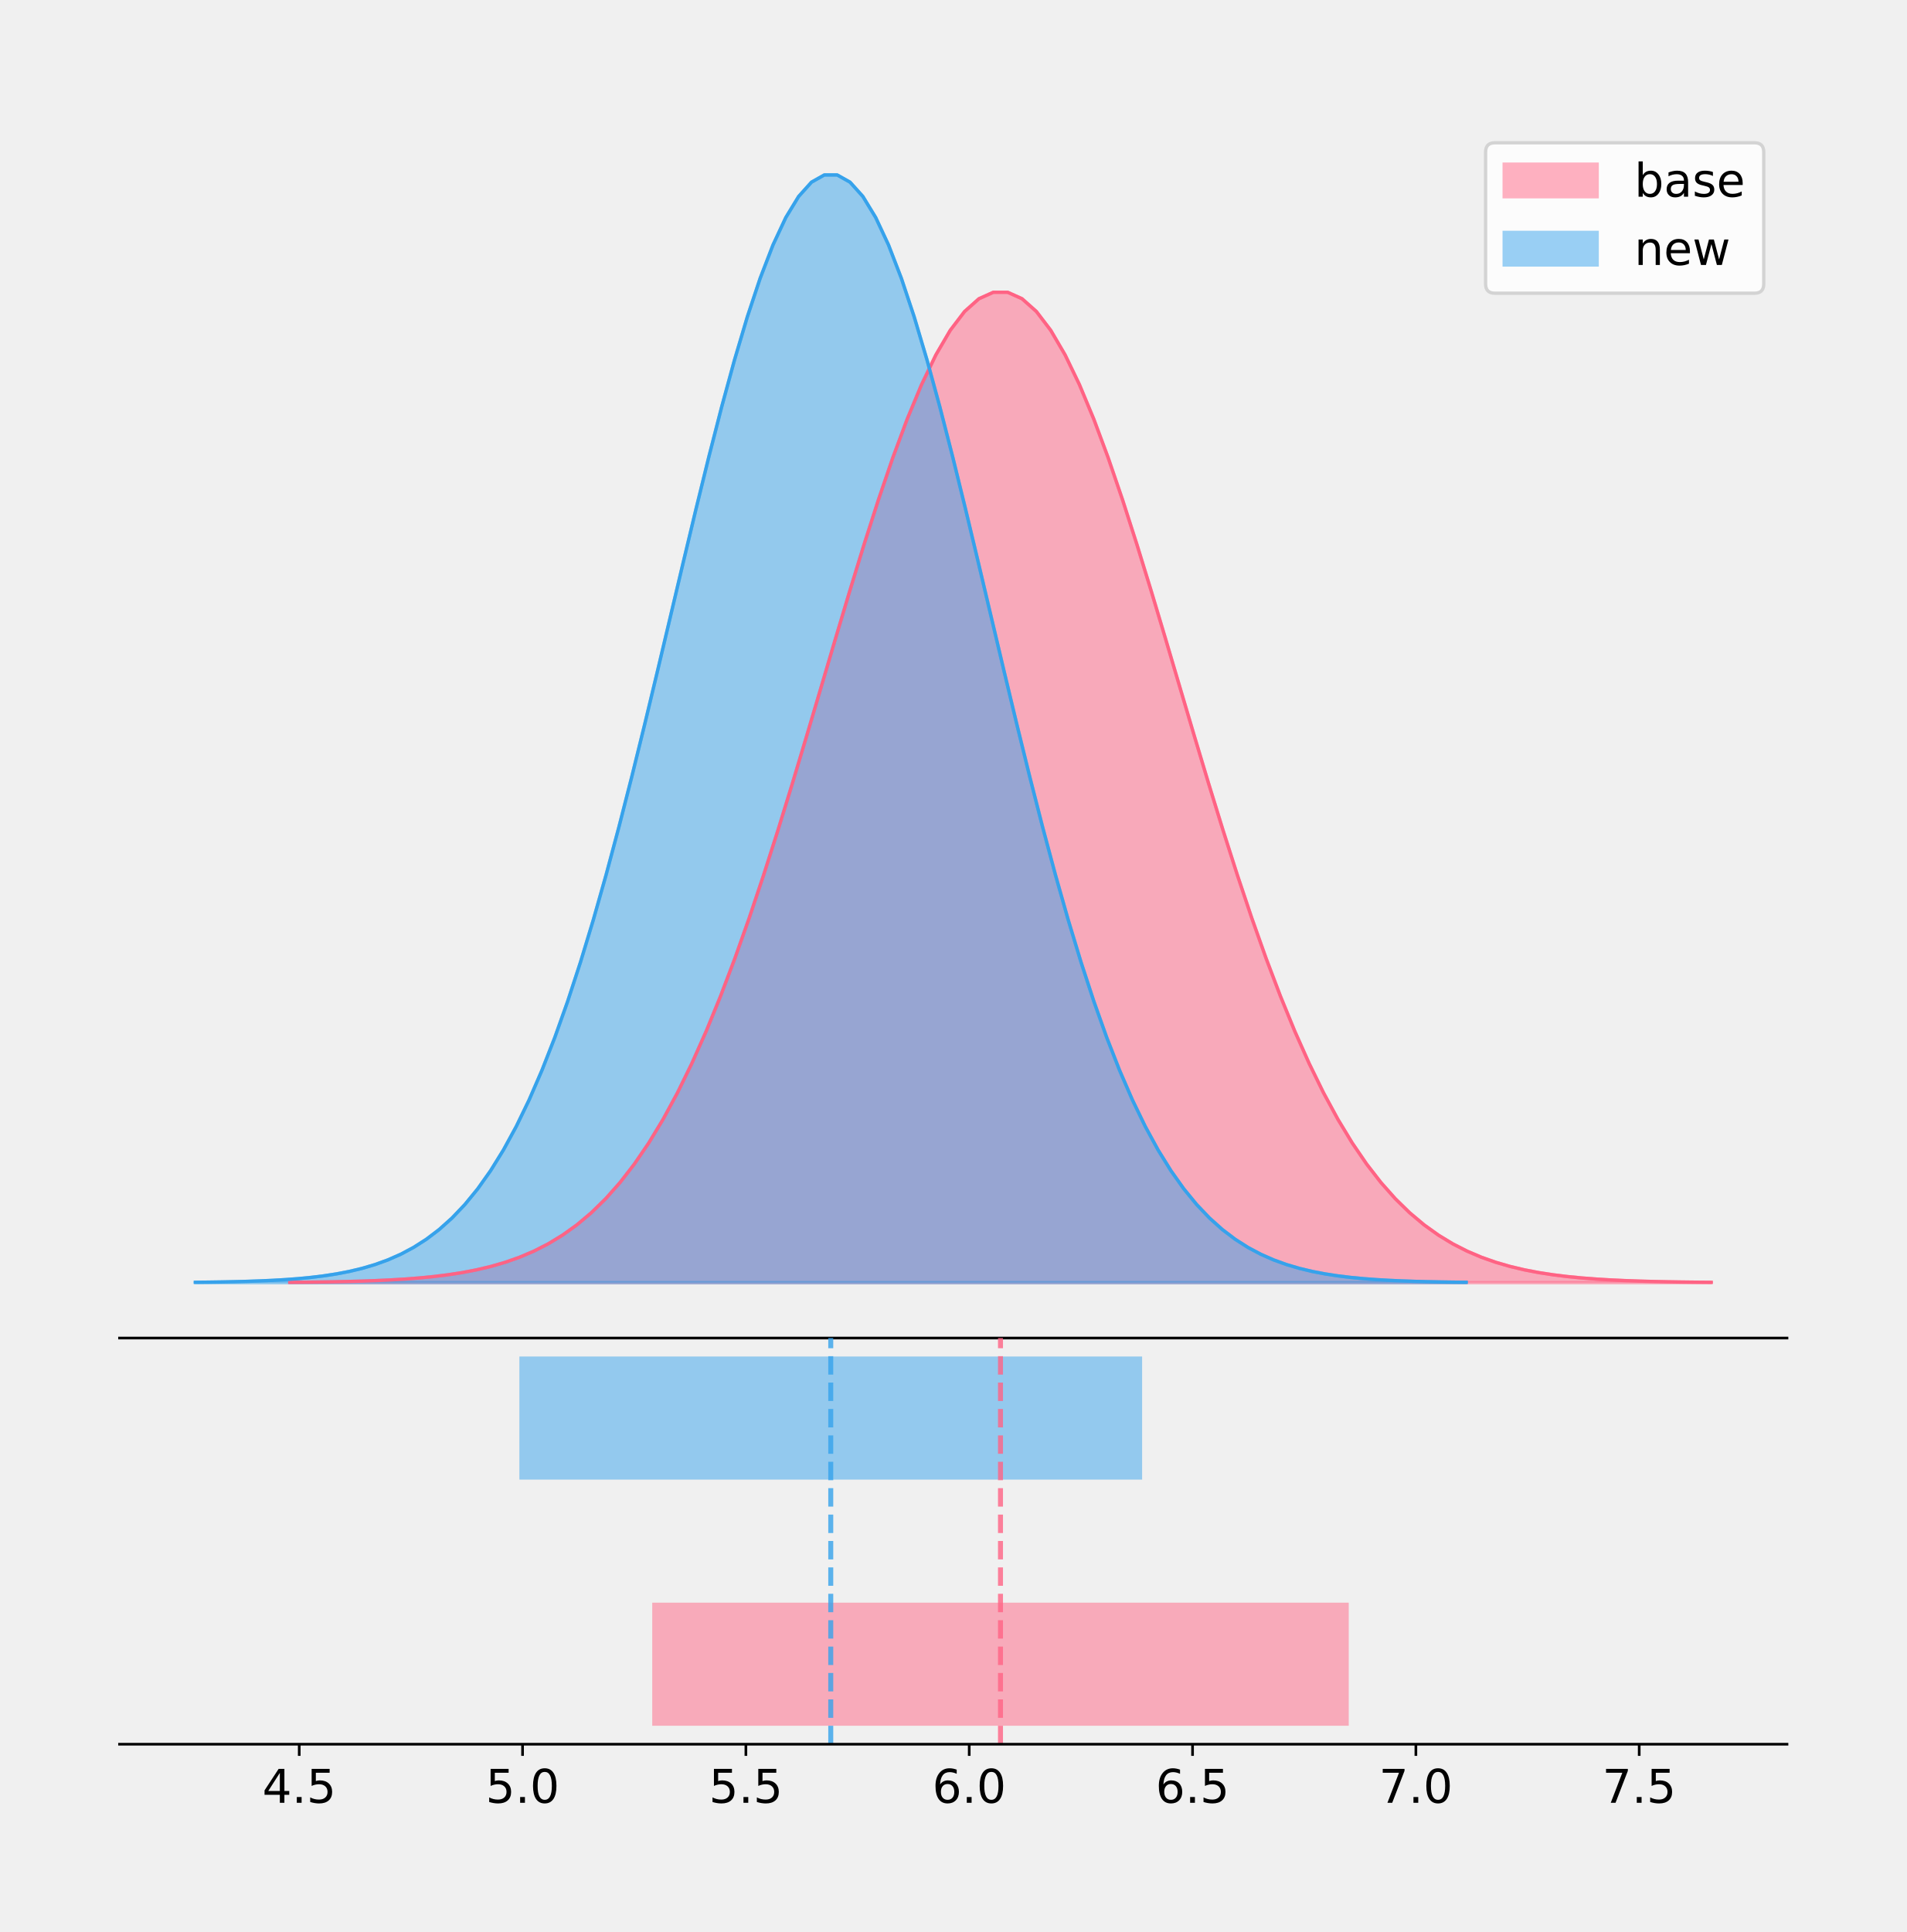
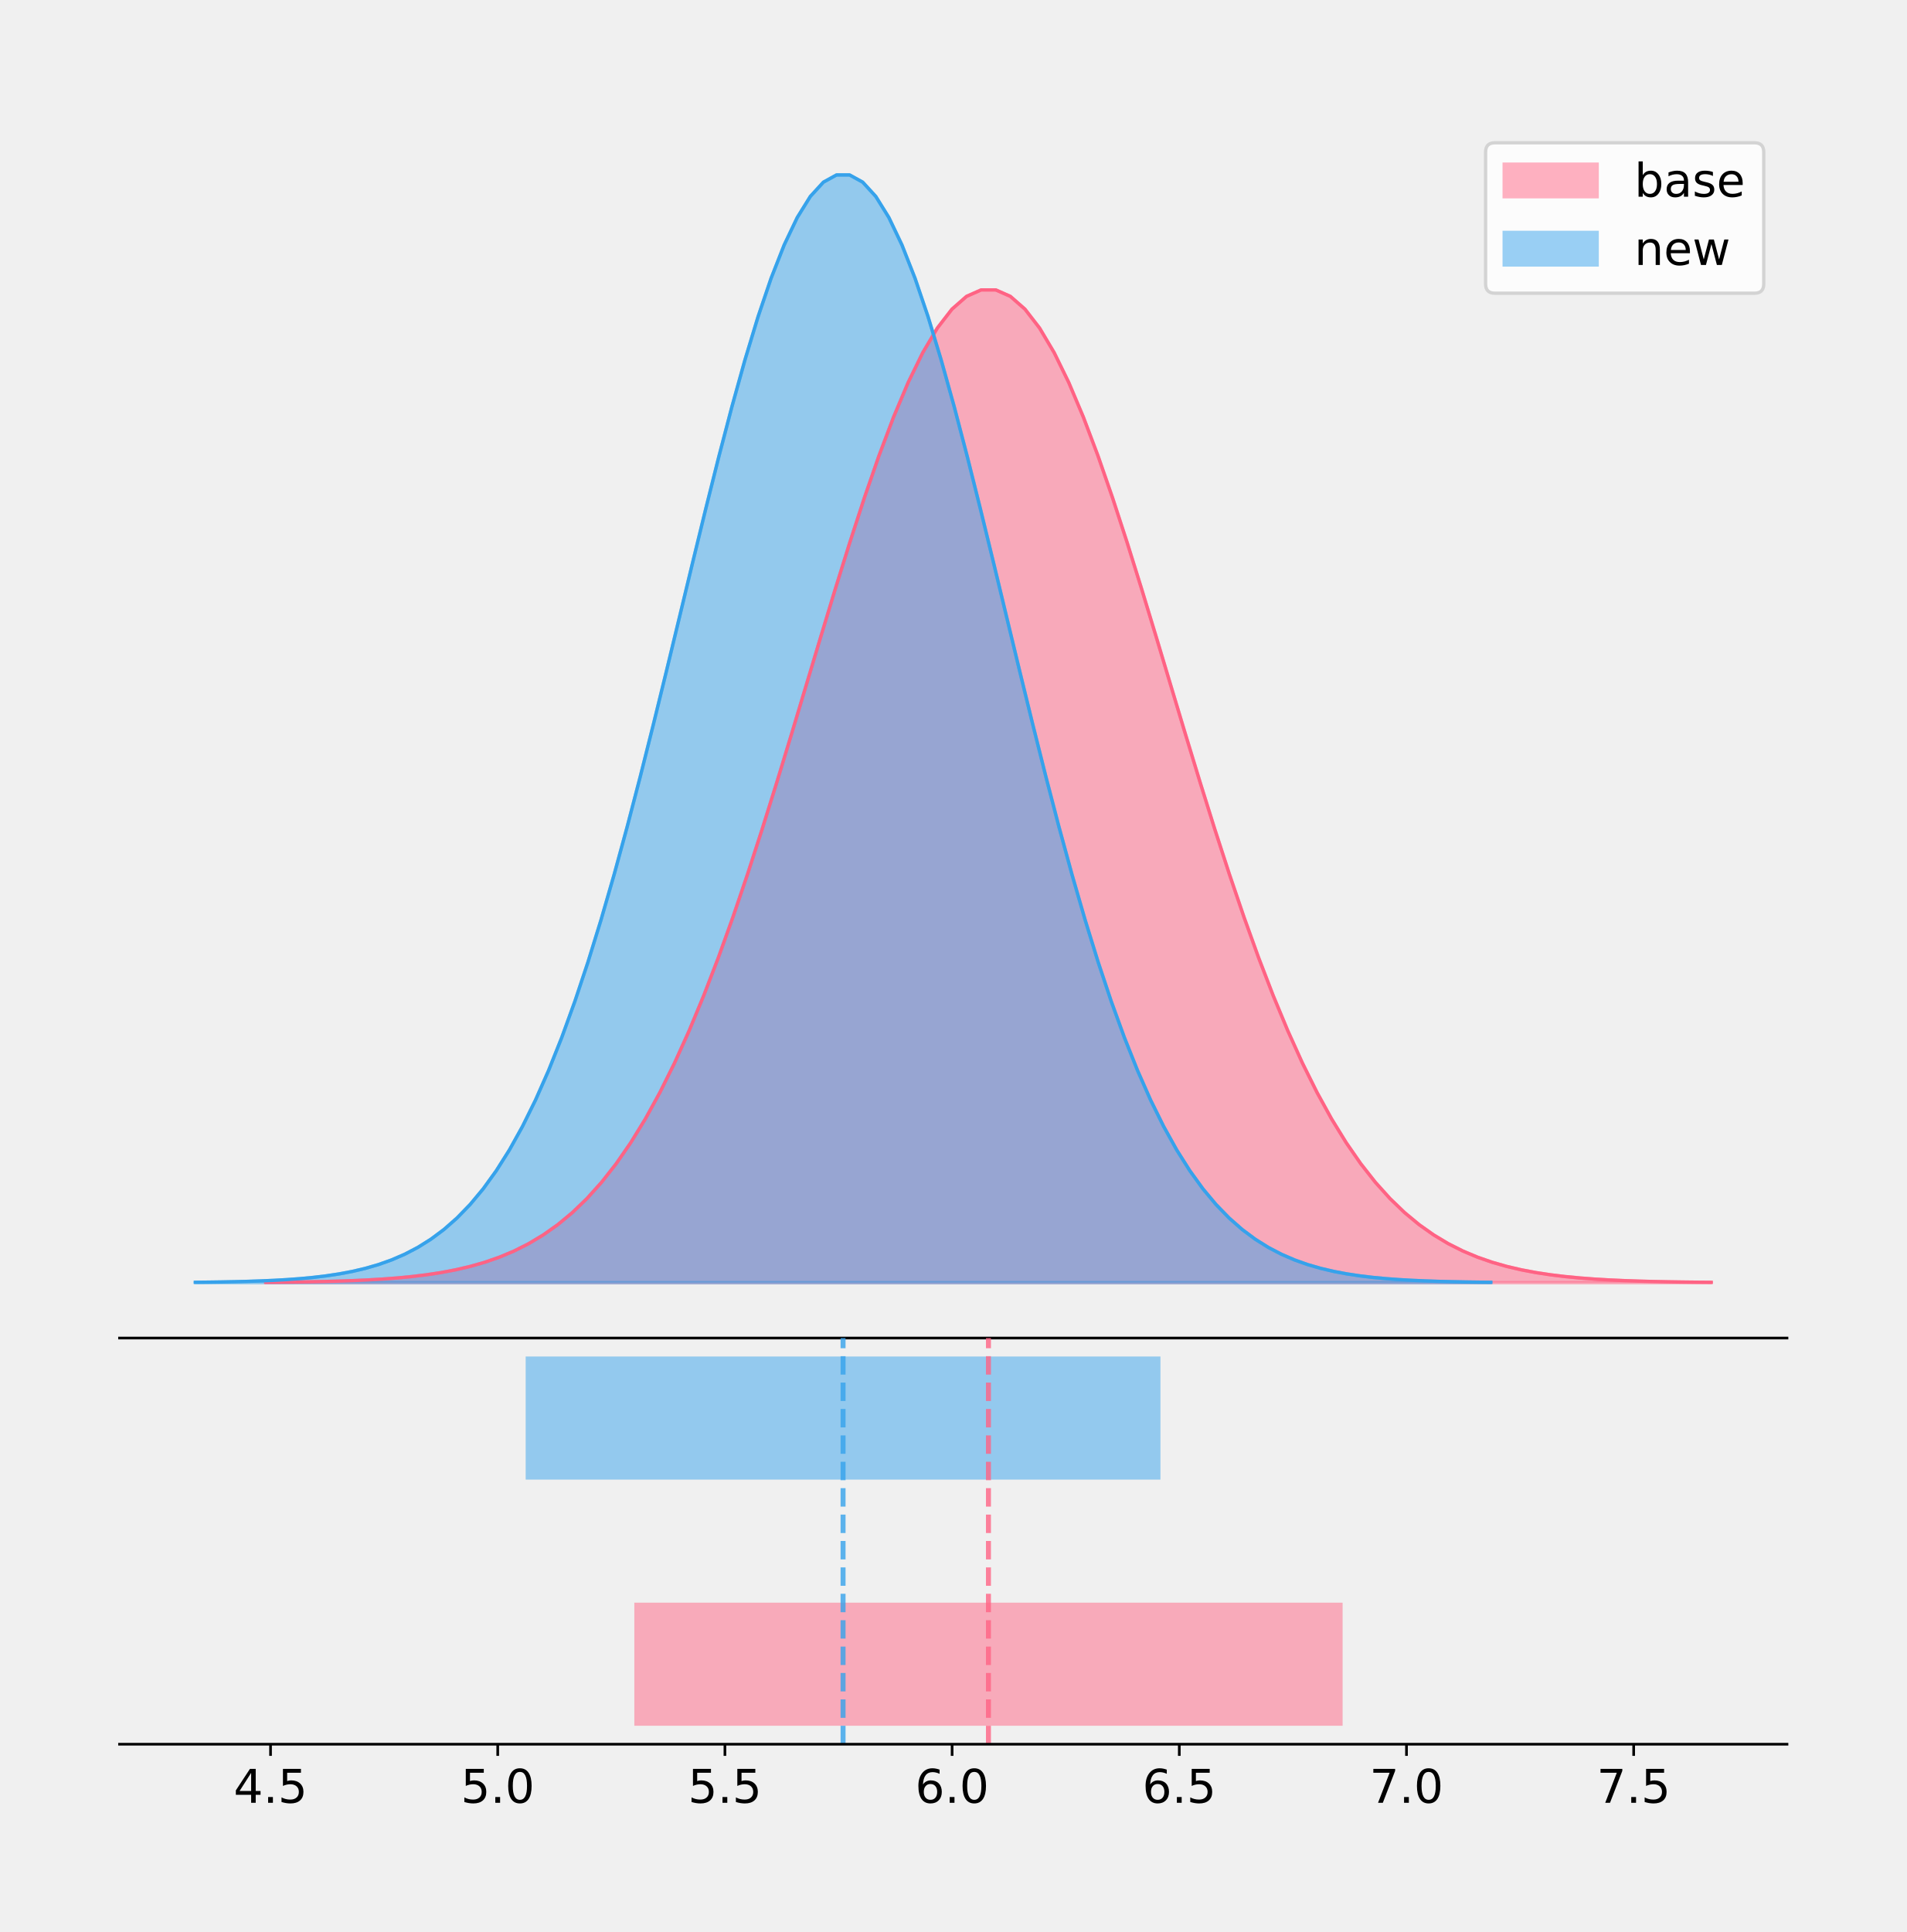
<svg xmlns="http://www.w3.org/2000/svg" xmlns:xlink="http://www.w3.org/1999/xlink" height="581.789pt" version="1.1" viewBox="0 0 574.2 581.789" width="574.2pt">
  <defs>
    <style type="text/css">
*{stroke-linecap:butt;stroke-linejoin:round;}
  </style>
  </defs>
  <g id="figure_1">
    <g id="patch_1">
      <path d="M 0 581.789  L 574.2 581.789  L 574.2 0  L 0 0  z " style="fill:none;" />
    </g>
    <g id="axes_1">
      <g id="patch_2">
        <path d="M 36 402.93  L 538.2 402.93  L 538.2 36  L 36 36  z " style="fill:none;" />
      </g>
      <g id="PolyCollection_1">
        <defs>
-           <path d="M 87.271 -195.538  L 87.271 -195.638  L 91.595 -195.676  L 95.92 -195.727  L 100.244 -195.794  L 104.568 -195.884  L 108.892 -196.003  L 113.217 -196.157  L 117.541 -196.358  L 121.865 -196.617  L 126.189 -196.948  L 130.514 -197.368  L 134.838 -197.899  L 139.162 -198.564  L 143.486 -199.391  L 147.811 -200.413  L 152.135 -201.664  L 156.459 -203.187  L 160.784 -205.026  L 165.108 -207.232  L 169.432 -209.855  L 173.756 -212.954  L 178.081 -216.584  L 182.405 -220.807  L 186.729 -225.679  L 191.053 -231.256  L 195.378 -237.59  L 199.702 -244.725  L 204.026 -252.696  L 208.35 -261.526  L 212.675 -271.225  L 216.999 -281.784  L 221.323 -293.176  L 225.647 -305.354  L 229.972 -318.247  L 234.296 -331.761  L 238.62 -345.78  L 242.944 -360.162  L 247.269 -374.747  L 251.593 -389.355  L 255.917 -403.788  L 260.241 -417.841  L 264.566 -431.297  L 268.89 -443.94  L 273.214 -455.558  L 277.539 -465.948  L 281.863 -474.922  L 286.187 -482.316  L 290.511 -487.989  L 294.836 -491.834  L 299.16 -493.775  L 303.484 -493.775  L 307.808 -491.834  L 312.133 -487.989  L 316.457 -482.316  L 320.781 -474.922  L 325.105 -465.948  L 329.43 -455.558  L 333.754 -443.94  L 338.078 -431.297  L 342.402 -417.841  L 346.727 -403.788  L 351.051 -389.355  L 355.375 -374.747  L 359.699 -360.162  L 364.024 -345.78  L 368.348 -331.761  L 372.672 -318.247  L 376.996 -305.354  L 381.321 -293.176  L 385.645 -281.784  L 389.969 -271.225  L 394.293 -261.526  L 398.618 -252.696  L 402.942 -244.725  L 407.266 -237.59  L 411.591 -231.256  L 415.915 -225.679  L 420.239 -220.807  L 424.563 -216.584  L 428.888 -212.954  L 433.212 -209.855  L 437.536 -207.232  L 441.86 -205.026  L 446.185 -203.187  L 450.509 -201.664  L 454.833 -200.413  L 459.157 -199.391  L 463.482 -198.564  L 467.806 -197.899  L 472.13 -197.368  L 476.454 -196.948  L 480.779 -196.617  L 485.103 -196.358  L 489.427 -196.157  L 493.751 -196.003  L 498.076 -195.884  L 502.4 -195.794  L 506.724 -195.727  L 511.048 -195.676  L 515.373 -195.638  L 515.373 -195.538  L 515.373 -195.538  L 511.048 -195.538  L 506.724 -195.538  L 502.4 -195.538  L 498.076 -195.538  L 493.751 -195.538  L 489.427 -195.538  L 485.103 -195.538  L 480.779 -195.538  L 476.454 -195.538  L 472.13 -195.538  L 467.806 -195.538  L 463.482 -195.538  L 459.157 -195.538  L 454.833 -195.538  L 450.509 -195.538  L 446.185 -195.538  L 441.86 -195.538  L 437.536 -195.538  L 433.212 -195.538  L 428.888 -195.538  L 424.563 -195.538  L 420.239 -195.538  L 415.915 -195.538  L 411.591 -195.538  L 407.266 -195.538  L 402.942 -195.538  L 398.618 -195.538  L 394.293 -195.538  L 389.969 -195.538  L 385.645 -195.538  L 381.321 -195.538  L 376.996 -195.538  L 372.672 -195.538  L 368.348 -195.538  L 364.024 -195.538  L 359.699 -195.538  L 355.375 -195.538  L 351.051 -195.538  L 346.727 -195.538  L 342.402 -195.538  L 338.078 -195.538  L 333.754 -195.538  L 329.43 -195.538  L 325.105 -195.538  L 320.781 -195.538  L 316.457 -195.538  L 312.133 -195.538  L 307.808 -195.538  L 303.484 -195.538  L 299.16 -195.538  L 294.836 -195.538  L 290.511 -195.538  L 286.187 -195.538  L 281.863 -195.538  L 277.539 -195.538  L 273.214 -195.538  L 268.89 -195.538  L 264.566 -195.538  L 260.241 -195.538  L 255.917 -195.538  L 251.593 -195.538  L 247.269 -195.538  L 242.944 -195.538  L 238.62 -195.538  L 234.296 -195.538  L 229.972 -195.538  L 225.647 -195.538  L 221.323 -195.538  L 216.999 -195.538  L 212.675 -195.538  L 208.35 -195.538  L 204.026 -195.538  L 199.702 -195.538  L 195.378 -195.538  L 191.053 -195.538  L 186.729 -195.538  L 182.405 -195.538  L 178.081 -195.538  L 173.756 -195.538  L 169.432 -195.538  L 165.108 -195.538  L 160.784 -195.538  L 156.459 -195.538  L 152.135 -195.538  L 147.811 -195.538  L 143.486 -195.538  L 139.162 -195.538  L 134.838 -195.538  L 130.514 -195.538  L 126.189 -195.538  L 121.865 -195.538  L 117.541 -195.538  L 113.217 -195.538  L 108.892 -195.538  L 104.568 -195.538  L 100.244 -195.538  L 95.92 -195.538  L 91.595 -195.538  L 87.271 -195.538  z " id="m5630f10e90" style="stroke:#ff6384;stroke-opacity:0.5;" />
+           <path d="M 80.028 -195.538  L 80.028 -195.638  L 84.425 -195.676  L 88.822 -195.727  L 93.22 -195.795  L 97.617 -195.885  L 102.015 -196.004  L 106.412 -196.159  L 110.81 -196.36  L 115.207 -196.619  L 119.604 -196.951  L 124.002 -197.373  L 128.399 -197.905  L 132.797 -198.572  L 137.194 -199.401  L 141.592 -200.424  L 145.989 -201.679  L 150.386 -203.205  L 154.784 -205.049  L 159.181 -207.26  L 163.579 -209.89  L 167.976 -212.995  L 172.374 -216.635  L 176.771 -220.867  L 181.168 -225.751  L 185.566 -231.342  L 189.963 -237.691  L 194.361 -244.843  L 198.758 -252.833  L 203.156 -261.684  L 207.553 -271.406  L 211.95 -281.991  L 216.348 -293.411  L 220.745 -305.618  L 225.143 -318.542  L 229.54 -332.088  L 233.937 -346.14  L 238.335 -360.557  L 242.732 -375.177  L 247.13 -389.82  L 251.527 -404.288  L 255.925 -418.375  L 260.322 -431.863  L 264.719 -444.537  L 269.117 -456.183  L 273.514 -466.597  L 277.912 -475.593  L 282.309 -483.005  L 286.707 -488.692  L 291.104 -492.545  L 295.501 -494.491  L 299.899 -494.491  L 304.296 -492.545  L 308.694 -488.692  L 313.091 -483.005  L 317.489 -475.593  L 321.886 -466.597  L 326.283 -456.183  L 330.681 -444.537  L 335.078 -431.863  L 339.476 -418.375  L 343.873 -404.288  L 348.271 -389.82  L 352.668 -375.177  L 357.065 -360.557  L 361.463 -346.14  L 365.86 -332.088  L 370.258 -318.542  L 374.655 -305.618  L 379.053 -293.411  L 383.45 -281.991  L 387.847 -271.406  L 392.245 -261.684  L 396.642 -252.833  L 401.04 -244.843  L 405.437 -237.691  L 409.835 -231.342  L 414.232 -225.751  L 418.629 -220.867  L 423.027 -216.635  L 427.424 -212.995  L 431.822 -209.89  L 436.219 -207.26  L 440.616 -205.049  L 445.014 -203.205  L 449.411 -201.679  L 453.809 -200.424  L 458.206 -199.401  L 462.604 -198.572  L 467.001 -197.905  L 471.398 -197.373  L 475.796 -196.951  L 480.193 -196.619  L 484.591 -196.36  L 488.988 -196.159  L 493.386 -196.004  L 497.783 -195.885  L 502.18 -195.795  L 506.578 -195.727  L 510.975 -195.676  L 515.373 -195.638  L 515.373 -195.538  L 515.373 -195.538  L 510.975 -195.538  L 506.578 -195.538  L 502.18 -195.538  L 497.783 -195.538  L 493.386 -195.538  L 488.988 -195.538  L 484.591 -195.538  L 480.193 -195.538  L 475.796 -195.538  L 471.398 -195.538  L 467.001 -195.538  L 462.604 -195.538  L 458.206 -195.538  L 453.809 -195.538  L 449.411 -195.538  L 445.014 -195.538  L 440.616 -195.538  L 436.219 -195.538  L 431.822 -195.538  L 427.424 -195.538  L 423.027 -195.538  L 418.629 -195.538  L 414.232 -195.538  L 409.835 -195.538  L 405.437 -195.538  L 401.04 -195.538  L 396.642 -195.538  L 392.245 -195.538  L 387.847 -195.538  L 383.45 -195.538  L 379.053 -195.538  L 374.655 -195.538  L 370.258 -195.538  L 365.86 -195.538  L 361.463 -195.538  L 357.065 -195.538  L 352.668 -195.538  L 348.271 -195.538  L 343.873 -195.538  L 339.476 -195.538  L 335.078 -195.538  L 330.681 -195.538  L 326.283 -195.538  L 321.886 -195.538  L 317.489 -195.538  L 313.091 -195.538  L 308.694 -195.538  L 304.296 -195.538  L 299.899 -195.538  L 295.501 -195.538  L 291.104 -195.538  L 286.707 -195.538  L 282.309 -195.538  L 277.912 -195.538  L 273.514 -195.538  L 269.117 -195.538  L 264.719 -195.538  L 260.322 -195.538  L 255.925 -195.538  L 251.527 -195.538  L 247.13 -195.538  L 242.732 -195.538  L 238.335 -195.538  L 233.937 -195.538  L 229.54 -195.538  L 225.143 -195.538  L 220.745 -195.538  L 216.348 -195.538  L 211.95 -195.538  L 207.553 -195.538  L 203.156 -195.538  L 198.758 -195.538  L 194.361 -195.538  L 189.963 -195.538  L 185.566 -195.538  L 181.168 -195.538  L 176.771 -195.538  L 172.374 -195.538  L 167.976 -195.538  L 163.579 -195.538  L 159.181 -195.538  L 154.784 -195.538  L 150.386 -195.538  L 145.989 -195.538  L 141.592 -195.538  L 137.194 -195.538  L 132.797 -195.538  L 128.399 -195.538  L 124.002 -195.538  L 119.604 -195.538  L 115.207 -195.538  L 110.81 -195.538  L 106.412 -195.538  L 102.015 -195.538  L 97.617 -195.538  L 93.22 -195.538  L 88.822 -195.538  L 84.425 -195.538  L 80.028 -195.538  z " id="m25d6df6978" style="stroke:#ff6384;stroke-opacity:0.5;" />
        </defs>
-         <g clip-path="url(#peb91c9cd45)">
-           <use style="fill:#ff6384;fill-opacity:0.5;stroke:#ff6384;stroke-opacity:0.5;" x="0" xlink:href="#m5630f10e90" y="581.789" />
+         <g clip-path="url(#p56cda4ad22)">
+           <use style="fill:#ff6384;fill-opacity:0.5;stroke:#ff6384;stroke-opacity:0.5;" x="0" xlink:href="#m25d6df6978" y="581.789" />
        </g>
      </g>
      <g id="PolyCollection_2">
        <defs>
-           <path d="M 58.827 -195.538  L 58.827 -195.65  L 62.693 -195.692  L 66.56 -195.749  L 70.426 -195.825  L 74.292 -195.925  L 78.158 -196.058  L 82.024 -196.23  L 85.891 -196.455  L 89.757 -196.744  L 93.623 -197.115  L 97.489 -197.585  L 101.355 -198.179  L 105.221 -198.923  L 109.088 -199.848  L 112.954 -200.99  L 116.82 -202.39  L 120.686 -204.093  L 124.552 -206.151  L 128.419 -208.617  L 132.285 -211.552  L 136.151 -215.017  L 140.017 -219.078  L 143.883 -223.801  L 147.75 -229.25  L 151.616 -235.488  L 155.482 -242.572  L 159.348 -250.552  L 163.214 -259.468  L 167.08 -269.344  L 170.947 -280.192  L 174.813 -292.002  L 178.679 -304.744  L 182.545 -318.365  L 186.411 -332.786  L 190.278 -347.901  L 194.144 -363.58  L 198.01 -379.667  L 201.876 -395.98  L 205.742 -412.318  L 209.608 -428.462  L 213.475 -444.18  L 217.341 -459.23  L 221.207 -473.372  L 225.073 -486.366  L 228.939 -497.987  L 232.806 -508.025  L 236.672 -516.294  L 240.538 -522.64  L 244.404 -526.94  L 248.27 -529.111  L 252.137 -529.111  L 256.003 -526.94  L 259.869 -522.64  L 263.735 -516.294  L 267.601 -508.025  L 271.467 -497.987  L 275.334 -486.366  L 279.2 -473.372  L 283.066 -459.23  L 286.932 -444.18  L 290.798 -428.462  L 294.665 -412.318  L 298.531 -395.98  L 302.397 -379.667  L 306.263 -363.58  L 310.129 -347.901  L 313.995 -332.786  L 317.862 -318.365  L 321.728 -304.744  L 325.594 -292.002  L 329.46 -280.192  L 333.326 -269.344  L 337.193 -259.468  L 341.059 -250.552  L 344.925 -242.572  L 348.791 -235.488  L 352.657 -229.25  L 356.523 -223.801  L 360.39 -219.078  L 364.256 -215.017  L 368.122 -211.552  L 371.988 -208.617  L 375.854 -206.151  L 379.721 -204.093  L 383.587 -202.39  L 387.453 -200.99  L 391.319 -199.848  L 395.185 -198.923  L 399.052 -198.179  L 402.918 -197.585  L 406.784 -197.115  L 410.65 -196.744  L 414.516 -196.455  L 418.382 -196.23  L 422.249 -196.058  L 426.115 -195.925  L 429.981 -195.825  L 433.847 -195.749  L 437.713 -195.692  L 441.58 -195.65  L 441.58 -195.538  L 441.58 -195.538  L 437.713 -195.538  L 433.847 -195.538  L 429.981 -195.538  L 426.115 -195.538  L 422.249 -195.538  L 418.382 -195.538  L 414.516 -195.538  L 410.65 -195.538  L 406.784 -195.538  L 402.918 -195.538  L 399.052 -195.538  L 395.185 -195.538  L 391.319 -195.538  L 387.453 -195.538  L 383.587 -195.538  L 379.721 -195.538  L 375.854 -195.538  L 371.988 -195.538  L 368.122 -195.538  L 364.256 -195.538  L 360.39 -195.538  L 356.523 -195.538  L 352.657 -195.538  L 348.791 -195.538  L 344.925 -195.538  L 341.059 -195.538  L 337.193 -195.538  L 333.326 -195.538  L 329.46 -195.538  L 325.594 -195.538  L 321.728 -195.538  L 317.862 -195.538  L 313.995 -195.538  L 310.129 -195.538  L 306.263 -195.538  L 302.397 -195.538  L 298.531 -195.538  L 294.665 -195.538  L 290.798 -195.538  L 286.932 -195.538  L 283.066 -195.538  L 279.2 -195.538  L 275.334 -195.538  L 271.467 -195.538  L 267.601 -195.538  L 263.735 -195.538  L 259.869 -195.538  L 256.003 -195.538  L 252.137 -195.538  L 248.27 -195.538  L 244.404 -195.538  L 240.538 -195.538  L 236.672 -195.538  L 232.806 -195.538  L 228.939 -195.538  L 225.073 -195.538  L 221.207 -195.538  L 217.341 -195.538  L 213.475 -195.538  L 209.608 -195.538  L 205.742 -195.538  L 201.876 -195.538  L 198.01 -195.538  L 194.144 -195.538  L 190.278 -195.538  L 186.411 -195.538  L 182.545 -195.538  L 178.679 -195.538  L 174.813 -195.538  L 170.947 -195.538  L 167.08 -195.538  L 163.214 -195.538  L 159.348 -195.538  L 155.482 -195.538  L 151.616 -195.538  L 147.75 -195.538  L 143.883 -195.538  L 140.017 -195.538  L 136.151 -195.538  L 132.285 -195.538  L 128.419 -195.538  L 124.552 -195.538  L 120.686 -195.538  L 116.82 -195.538  L 112.954 -195.538  L 109.088 -195.538  L 105.221 -195.538  L 101.355 -195.538  L 97.489 -195.538  L 93.623 -195.538  L 89.757 -195.538  L 85.891 -195.538  L 82.024 -195.538  L 78.158 -195.538  L 74.292 -195.538  L 70.426 -195.538  L 66.56 -195.538  L 62.693 -195.538  L 58.827 -195.538  z " id="m63303117dc" style="stroke:#36a2eb;stroke-opacity:0.5;" />
+           <path d="M 58.827 -195.538  L 58.827 -195.65  L 62.768 -195.692  L 66.709 -195.749  L 70.65 -195.825  L 74.591 -195.925  L 78.532 -196.058  L 82.474 -196.23  L 86.415 -196.455  L 90.356 -196.744  L 94.297 -197.115  L 98.238 -197.585  L 102.179 -198.179  L 106.12 -198.923  L 110.061 -199.848  L 114.002 -200.99  L 117.943 -202.39  L 121.884 -204.093  L 125.825 -206.151  L 129.766 -208.617  L 133.707 -211.552  L 137.648 -215.017  L 141.589 -219.078  L 145.53 -223.801  L 149.471 -229.25  L 153.412 -235.488  L 157.353 -242.572  L 161.294 -250.552  L 165.235 -259.468  L 169.176 -269.344  L 173.117 -280.192  L 177.059 -292.002  L 181 -304.744  L 184.941 -318.365  L 188.882 -332.786  L 192.823 -347.901  L 196.764 -363.58  L 200.705 -379.667  L 204.646 -395.98  L 208.587 -412.318  L 212.528 -428.462  L 216.469 -444.18  L 220.41 -459.23  L 224.351 -473.372  L 228.292 -486.366  L 232.233 -497.987  L 236.174 -508.025  L 240.115 -516.294  L 244.056 -522.64  L 247.997 -526.94  L 251.938 -529.111  L 255.879 -529.111  L 259.82 -526.94  L 263.761 -522.64  L 267.702 -516.294  L 271.644 -508.025  L 275.585 -497.987  L 279.526 -486.366  L 283.467 -473.372  L 287.408 -459.23  L 291.349 -444.18  L 295.29 -428.462  L 299.231 -412.318  L 303.172 -395.98  L 307.113 -379.667  L 311.054 -363.58  L 314.995 -347.901  L 318.936 -332.786  L 322.877 -318.365  L 326.818 -304.744  L 330.759 -292.002  L 334.7 -280.192  L 338.641 -269.344  L 342.582 -259.468  L 346.523 -250.552  L 350.464 -242.572  L 354.405 -235.488  L 358.346 -229.25  L 362.287 -223.801  L 366.229 -219.078  L 370.17 -215.017  L 374.111 -211.552  L 378.052 -208.617  L 381.993 -206.151  L 385.934 -204.093  L 389.875 -202.39  L 393.816 -200.99  L 397.757 -199.848  L 401.698 -198.923  L 405.639 -198.179  L 409.58 -197.585  L 413.521 -197.115  L 417.462 -196.744  L 421.403 -196.455  L 425.344 -196.23  L 429.285 -196.058  L 433.226 -195.925  L 437.167 -195.825  L 441.108 -195.749  L 445.049 -195.692  L 448.99 -195.65  L 448.99 -195.538  L 448.99 -195.538  L 445.049 -195.538  L 441.108 -195.538  L 437.167 -195.538  L 433.226 -195.538  L 429.285 -195.538  L 425.344 -195.538  L 421.403 -195.538  L 417.462 -195.538  L 413.521 -195.538  L 409.58 -195.538  L 405.639 -195.538  L 401.698 -195.538  L 397.757 -195.538  L 393.816 -195.538  L 389.875 -195.538  L 385.934 -195.538  L 381.993 -195.538  L 378.052 -195.538  L 374.111 -195.538  L 370.17 -195.538  L 366.229 -195.538  L 362.287 -195.538  L 358.346 -195.538  L 354.405 -195.538  L 350.464 -195.538  L 346.523 -195.538  L 342.582 -195.538  L 338.641 -195.538  L 334.7 -195.538  L 330.759 -195.538  L 326.818 -195.538  L 322.877 -195.538  L 318.936 -195.538  L 314.995 -195.538  L 311.054 -195.538  L 307.113 -195.538  L 303.172 -195.538  L 299.231 -195.538  L 295.29 -195.538  L 291.349 -195.538  L 287.408 -195.538  L 283.467 -195.538  L 279.526 -195.538  L 275.585 -195.538  L 271.644 -195.538  L 267.702 -195.538  L 263.761 -195.538  L 259.82 -195.538  L 255.879 -195.538  L 251.938 -195.538  L 247.997 -195.538  L 244.056 -195.538  L 240.115 -195.538  L 236.174 -195.538  L 232.233 -195.538  L 228.292 -195.538  L 224.351 -195.538  L 220.41 -195.538  L 216.469 -195.538  L 212.528 -195.538  L 208.587 -195.538  L 204.646 -195.538  L 200.705 -195.538  L 196.764 -195.538  L 192.823 -195.538  L 188.882 -195.538  L 184.941 -195.538  L 181 -195.538  L 177.059 -195.538  L 173.117 -195.538  L 169.176 -195.538  L 165.235 -195.538  L 161.294 -195.538  L 157.353 -195.538  L 153.412 -195.538  L 149.471 -195.538  L 145.53 -195.538  L 141.589 -195.538  L 137.648 -195.538  L 133.707 -195.538  L 129.766 -195.538  L 125.825 -195.538  L 121.884 -195.538  L 117.943 -195.538  L 114.002 -195.538  L 110.061 -195.538  L 106.12 -195.538  L 102.179 -195.538  L 98.238 -195.538  L 94.297 -195.538  L 90.356 -195.538  L 86.415 -195.538  L 82.474 -195.538  L 78.532 -195.538  L 74.591 -195.538  L 70.65 -195.538  L 66.709 -195.538  L 62.768 -195.538  L 58.827 -195.538  z " id="m5f632bafbb" style="stroke:#36a2eb;stroke-opacity:0.5;" />
        </defs>
-         <g clip-path="url(#peb91c9cd45)">
-           <use style="fill:#36a2eb;fill-opacity:0.5;stroke:#36a2eb;stroke-opacity:0.5;" x="0" xlink:href="#m63303117dc" y="581.789" />
+         <g clip-path="url(#p56cda4ad22)">
+           <use style="fill:#36a2eb;fill-opacity:0.5;stroke:#36a2eb;stroke-opacity:0.5;" x="0" xlink:href="#m5f632bafbb" y="581.789" />
        </g>
      </g>
      <g id="line2d_1">
-         <path clip-path="url(#peb91c9cd45)" d="M 87.271 386.151  L 91.595 386.113  L 95.92 386.063  L 100.244 385.995  L 104.568 385.905  L 108.892 385.787  L 113.217 385.632  L 117.541 385.432  L 121.865 385.173  L 126.189 384.842  L 130.514 384.421  L 134.838 383.89  L 139.162 383.225  L 143.486 382.398  L 147.811 381.377  L 152.135 380.125  L 156.459 378.602  L 160.784 376.763  L 165.108 374.558  L 169.432 371.934  L 173.756 368.836  L 178.081 365.205  L 182.405 360.983  L 186.729 356.111  L 191.053 350.533  L 195.378 344.199  L 199.702 337.065  L 204.026 329.094  L 208.35 320.263  L 212.675 310.565  L 216.999 300.006  L 221.323 288.613  L 225.647 276.435  L 229.972 263.542  L 234.296 250.028  L 238.62 236.01  L 242.944 221.627  L 247.269 207.042  L 251.593 192.435  L 255.917 178.001  L 260.241 163.948  L 264.566 150.492  L 268.89 137.849  L 273.214 126.231  L 277.539 115.841  L 281.863 106.867  L 286.187 99.473  L 290.511 93.8  L 294.836 89.956  L 299.16 88.014  L 303.484 88.014  L 307.808 89.956  L 312.133 93.8  L 316.457 99.473  L 320.781 106.867  L 325.105 115.841  L 329.43 126.231  L 333.754 137.849  L 338.078 150.492  L 342.402 163.948  L 346.727 178.001  L 351.051 192.435  L 355.375 207.042  L 359.699 221.627  L 364.024 236.01  L 368.348 250.028  L 372.672 263.542  L 376.996 276.435  L 381.321 288.613  L 385.645 300.006  L 389.969 310.565  L 394.293 320.263  L 398.618 329.094  L 402.942 337.065  L 407.266 344.199  L 411.591 350.533  L 415.915 356.111  L 420.239 360.983  L 424.563 365.205  L 428.888 368.836  L 433.212 371.934  L 437.536 374.558  L 441.86 376.763  L 446.185 378.602  L 450.509 380.125  L 454.833 381.377  L 459.157 382.398  L 463.482 383.225  L 467.806 383.89  L 472.13 384.421  L 476.454 384.842  L 480.779 385.173  L 485.103 385.432  L 489.427 385.632  L 493.751 385.787  L 498.076 385.905  L 502.4 385.995  L 506.724 386.063  L 511.048 386.113  L 515.373 386.151  " style="fill:none;stroke:#ff6384;stroke-linecap:square;" />
+         <path clip-path="url(#p56cda4ad22)" d="M 80.028 386.151  L 84.425 386.113  L 88.822 386.062  L 93.22 385.994  L 97.617 385.904  L 102.015 385.786  L 106.412 385.631  L 110.81 385.43  L 115.207 385.17  L 119.604 384.838  L 124.002 384.417  L 128.399 383.884  L 132.797 383.218  L 137.194 382.389  L 141.592 381.365  L 145.989 380.11  L 150.386 378.584  L 154.784 376.74  L 159.181 374.53  L 163.579 371.9  L 167.976 368.794  L 172.374 365.154  L 176.771 360.922  L 181.168 356.038  L 185.566 350.448  L 189.963 344.098  L 194.361 336.947  L 198.758 328.957  L 203.156 320.105  L 207.553 310.383  L 211.95 299.799  L 216.348 288.379  L 220.745 276.172  L 225.143 263.248  L 229.54 249.701  L 233.937 235.649  L 238.335 221.232  L 242.732 206.612  L 247.13 191.969  L 251.527 177.501  L 255.925 163.415  L 260.322 149.926  L 264.719 137.253  L 269.117 125.607  L 273.514 115.192  L 277.912 106.196  L 282.309 98.785  L 286.707 93.098  L 291.104 89.244  L 295.501 87.298  L 299.899 87.298  L 304.296 89.244  L 308.694 93.098  L 313.091 98.785  L 317.489 106.196  L 321.886 115.192  L 326.283 125.607  L 330.681 137.253  L 335.078 149.926  L 339.476 163.415  L 343.873 177.501  L 348.271 191.969  L 352.668 206.612  L 357.065 221.232  L 361.463 235.649  L 365.86 249.701  L 370.258 263.248  L 374.655 276.172  L 379.053 288.379  L 383.45 299.799  L 387.847 310.383  L 392.245 320.105  L 396.642 328.957  L 401.04 336.947  L 405.437 344.098  L 409.835 350.448  L 414.232 356.038  L 418.629 360.922  L 423.027 365.154  L 427.424 368.794  L 431.822 371.9  L 436.219 374.53  L 440.616 376.74  L 445.014 378.584  L 449.411 380.11  L 453.809 381.365  L 458.206 382.389  L 462.604 383.218  L 467.001 383.884  L 471.398 384.417  L 475.796 384.838  L 480.193 385.17  L 484.591 385.43  L 488.988 385.631  L 493.386 385.786  L 497.783 385.904  L 502.18 385.994  L 506.578 386.062  L 510.975 386.113  L 515.373 386.151  " style="fill:none;stroke:#ff6384;stroke-linecap:square;" />
      </g>
      <g id="line2d_2">
-         <path clip-path="url(#peb91c9cd45)" d="M 58.827 386.139  L 62.693 386.097  L 66.56 386.04  L 70.426 385.965  L 74.292 385.864  L 78.158 385.732  L 82.024 385.559  L 85.891 385.334  L 89.757 385.045  L 93.623 384.675  L 97.489 384.204  L 101.355 383.61  L 105.221 382.867  L 109.088 381.941  L 112.954 380.799  L 116.82 379.399  L 120.686 377.696  L 124.552 375.639  L 128.419 373.172  L 132.285 370.238  L 136.151 366.772  L 140.017 362.711  L 143.883 357.989  L 147.75 352.539  L 151.616 346.301  L 155.482 339.217  L 159.348 331.237  L 163.214 322.322  L 167.08 312.445  L 170.947 301.597  L 174.813 289.787  L 178.679 277.045  L 182.545 263.424  L 186.411 249.004  L 190.278 233.888  L 194.144 218.209  L 198.01 202.123  L 201.876 185.809  L 205.742 169.471  L 209.608 153.327  L 213.475 137.61  L 217.341 122.559  L 221.207 108.418  L 225.073 95.423  L 228.939 83.803  L 232.806 73.765  L 236.672 65.495  L 240.538 59.15  L 244.404 54.85  L 248.27 52.679  L 252.137 52.679  L 256.003 54.85  L 259.869 59.15  L 263.735 65.495  L 267.601 73.765  L 271.467 83.803  L 275.334 95.423  L 279.2 108.418  L 283.066 122.559  L 286.932 137.61  L 290.798 153.327  L 294.665 169.471  L 298.531 185.809  L 302.397 202.123  L 306.263 218.209  L 310.129 233.888  L 313.995 249.004  L 317.862 263.424  L 321.728 277.045  L 325.594 289.787  L 329.46 301.597  L 333.326 312.445  L 337.193 322.322  L 341.059 331.237  L 344.925 339.217  L 348.791 346.301  L 352.657 352.539  L 356.523 357.989  L 360.39 362.711  L 364.256 366.772  L 368.122 370.238  L 371.988 373.172  L 375.854 375.639  L 379.721 377.696  L 383.587 379.399  L 387.453 380.799  L 391.319 381.941  L 395.185 382.867  L 399.052 383.61  L 402.918 384.204  L 406.784 384.675  L 410.65 385.045  L 414.516 385.334  L 418.382 385.559  L 422.249 385.732  L 426.115 385.864  L 429.981 385.965  L 433.847 386.04  L 437.713 386.097  L 441.58 386.139  " style="fill:none;stroke:#36a2eb;stroke-linecap:square;" />
+         <path clip-path="url(#p56cda4ad22)" d="M 58.827 386.139  L 62.768 386.097  L 66.709 386.04  L 70.65 385.965  L 74.591 385.864  L 78.532 385.732  L 82.474 385.559  L 86.415 385.334  L 90.356 385.045  L 94.297 384.675  L 98.238 384.204  L 102.179 383.61  L 106.12 382.867  L 110.061 381.941  L 114.002 380.799  L 117.943 379.399  L 121.884 377.696  L 125.825 375.639  L 129.766 373.172  L 133.707 370.238  L 137.648 366.772  L 141.589 362.711  L 145.53 357.989  L 149.471 352.539  L 153.412 346.301  L 157.353 339.217  L 161.294 331.237  L 165.235 322.322  L 169.176 312.445  L 173.117 301.597  L 177.059 289.787  L 181 277.045  L 184.941 263.424  L 188.882 249.004  L 192.823 233.888  L 196.764 218.209  L 200.705 202.123  L 204.646 185.809  L 208.587 169.471  L 212.528 153.327  L 216.469 137.61  L 220.41 122.559  L 224.351 108.418  L 228.292 95.423  L 232.233 83.803  L 236.174 73.765  L 240.115 65.495  L 244.056 59.15  L 247.997 54.85  L 251.938 52.679  L 255.879 52.679  L 259.82 54.85  L 263.761 59.15  L 267.702 65.495  L 271.644 73.765  L 275.585 83.803  L 279.526 95.423  L 283.467 108.418  L 287.408 122.559  L 291.349 137.61  L 295.29 153.327  L 299.231 169.471  L 303.172 185.809  L 307.113 202.123  L 311.054 218.209  L 314.995 233.888  L 318.936 249.004  L 322.877 263.424  L 326.818 277.045  L 330.759 289.787  L 334.7 301.597  L 338.641 312.445  L 342.582 322.322  L 346.523 331.237  L 350.464 339.217  L 354.405 346.301  L 358.346 352.539  L 362.287 357.989  L 366.229 362.711  L 370.17 366.772  L 374.111 370.238  L 378.052 373.172  L 381.993 375.639  L 385.934 377.696  L 389.875 379.399  L 393.816 380.799  L 397.757 381.941  L 401.698 382.867  L 405.639 383.61  L 409.58 384.204  L 413.521 384.675  L 417.462 385.045  L 421.403 385.334  L 425.344 385.559  L 429.285 385.732  L 433.226 385.864  L 437.167 385.965  L 441.108 386.04  L 445.049 386.097  L 448.99 386.139  " style="fill:none;stroke:#36a2eb;stroke-linecap:square;" />
      </g>
      <g id="patch_3">
        <path d="M 36 402.93  L 538.2 402.93  " style="fill:none;stroke:#000000;stroke-linecap:square;stroke-linejoin:miter;stroke-width:0.8;" />
      </g>
      <g id="legend_1">
        <g id="patch_4">
          <path d="M 450.225 88.299  L 528.4 88.299  Q 531.2 88.299 531.2 85.499  L 531.2 45.8  Q 531.2 43 528.4 43  L 450.225 43  Q 447.425 43 447.425 45.8  L 447.425 85.499  Q 447.425 88.299 450.225 88.299  z " style="fill:#ffffff;opacity:0.8;stroke:#cccccc;stroke-linejoin:miter;" />
        </g>
        <g id="patch_5">
          <path d="M 453.025 59.238  L 481.025 59.238  L 481.025 49.438  L 453.025 49.438  z " style="fill:#ff6384;opacity:0.5;stroke:#ff6384;stroke-linejoin:miter;" />
        </g>
        <g id="text_1">
          <defs>
            <path d="M 48.688 27.297  Q 48.688 37.203 44.609 42.844  Q 40.531 48.484 33.406 48.484  Q 26.266 48.484 22.188 42.844  Q 18.109 37.203 18.109 27.297  Q 18.109 17.391 22.188 11.75  Q 26.266 6.109 33.406 6.109  Q 40.531 6.109 44.609 11.75  Q 48.688 17.391 48.688 27.297  z M 18.109 46.391  Q 20.953 51.266 25.266 53.625  Q 29.594 56 35.594 56  Q 45.562 56 51.781 48.094  Q 58.016 40.188 58.016 27.297  Q 58.016 14.406 51.781 6.484  Q 45.562 -1.422 35.594 -1.422  Q 29.594 -1.422 25.266 0.953  Q 20.953 3.328 18.109 8.203  L 18.109 0  L 9.078 0  L 9.078 75.984  L 18.109 75.984  z " id="DejaVuSans-98" />
            <path d="M 34.281 27.484  Q 23.391 27.484 19.188 25  Q 14.984 22.516 14.984 16.5  Q 14.984 11.719 18.141 8.906  Q 21.297 6.109 26.703 6.109  Q 34.188 6.109 38.703 11.406  Q 43.219 16.703 43.219 25.484  L 43.219 27.484  z M 52.203 31.203  L 52.203 0  L 43.219 0  L 43.219 8.297  Q 40.141 3.328 35.547 0.953  Q 30.953 -1.422 24.312 -1.422  Q 15.922 -1.422 10.953 3.297  Q 6 8.016 6 15.922  Q 6 25.141 12.172 29.828  Q 18.359 34.516 30.609 34.516  L 43.219 34.516  L 43.219 35.406  Q 43.219 41.609 39.141 45  Q 35.062 48.391 27.688 48.391  Q 23 48.391 18.547 47.266  Q 14.109 46.141 10.016 43.891  L 10.016 52.203  Q 14.938 54.109 19.578 55.047  Q 24.219 56 28.609 56  Q 40.484 56 46.344 49.844  Q 52.203 43.703 52.203 31.203  z " id="DejaVuSans-97" />
            <path d="M 44.281 53.078  L 44.281 44.578  Q 40.484 46.531 36.375 47.5  Q 32.281 48.484 27.875 48.484  Q 21.188 48.484 17.844 46.438  Q 14.5 44.391 14.5 40.281  Q 14.5 37.156 16.891 35.375  Q 19.281 33.594 26.516 31.984  L 29.594 31.297  Q 39.156 29.25 43.188 25.516  Q 47.219 21.781 47.219 15.094  Q 47.219 7.469 41.188 3.016  Q 35.156 -1.422 24.609 -1.422  Q 20.219 -1.422 15.453 -0.562  Q 10.688 0.297 5.422 2  L 5.422 11.281  Q 10.406 8.688 15.234 7.391  Q 20.062 6.109 24.812 6.109  Q 31.156 6.109 34.562 8.281  Q 37.984 10.453 37.984 14.406  Q 37.984 18.062 35.516 20.016  Q 33.062 21.969 24.703 23.781  L 21.578 24.516  Q 13.234 26.266 9.516 29.906  Q 5.812 33.547 5.812 39.891  Q 5.812 47.609 11.281 51.797  Q 16.75 56 26.812 56  Q 31.781 56 36.172 55.266  Q 40.578 54.547 44.281 53.078  z " id="DejaVuSans-115" />
            <path d="M 56.203 29.594  L 56.203 25.203  L 14.891 25.203  Q 15.484 15.922 20.484 11.062  Q 25.484 6.203 34.422 6.203  Q 39.594 6.203 44.453 7.469  Q 49.312 8.734 54.109 11.281  L 54.109 2.781  Q 49.266 0.734 44.188 -0.344  Q 39.109 -1.422 33.891 -1.422  Q 20.797 -1.422 13.156 6.188  Q 5.516 13.812 5.516 26.812  Q 5.516 40.234 12.766 48.109  Q 20.016 56 32.328 56  Q 43.359 56 49.781 48.891  Q 56.203 41.797 56.203 29.594  z M 47.219 32.234  Q 47.125 39.594 43.094 43.984  Q 39.062 48.391 32.422 48.391  Q 24.906 48.391 20.391 44.141  Q 15.875 39.891 15.188 32.172  z " id="DejaVuSans-101" />
          </defs>
          <g transform="translate(492.2253 59.23781)scale(0.14 -0.14)">
            <use xlink:href="#DejaVuSans-98" />
            <use x="63.477" xlink:href="#DejaVuSans-97" />
            <use x="124.756" xlink:href="#DejaVuSans-115" />
            <use x="176.855" xlink:href="#DejaVuSans-101" />
          </g>
        </g>
        <g id="patch_6">
          <path d="M 453.025 79.787  L 481.025 79.787  L 481.025 69.987  L 453.025 69.987  z " style="fill:#36a2eb;opacity:0.5;stroke:#36a2eb;stroke-linejoin:miter;" />
        </g>
        <g id="text_2">
          <defs>
            <path d="M 54.891 33.016  L 54.891 0  L 45.906 0  L 45.906 32.719  Q 45.906 40.484 42.875 44.328  Q 39.844 48.188 33.797 48.188  Q 26.516 48.188 22.312 43.547  Q 18.109 38.922 18.109 30.906  L 18.109 0  L 9.078 0  L 9.078 54.688  L 18.109 54.688  L 18.109 46.188  Q 21.344 51.125 25.703 53.562  Q 30.078 56 35.797 56  Q 45.219 56 50.047 50.172  Q 54.891 44.344 54.891 33.016  z " id="DejaVuSans-110" />
            <path d="M 4.203 54.688  L 13.188 54.688  L 24.422 12.016  L 35.594 54.688  L 46.188 54.688  L 57.422 12.016  L 68.609 54.688  L 77.594 54.688  L 63.281 0  L 52.688 0  L 40.922 44.828  L 29.109 0  L 18.5 0  z " id="DejaVuSans-119" />
          </defs>
          <g transform="translate(492.2253 79.78719)scale(0.14 -0.14)">
            <use xlink:href="#DejaVuSans-110" />
            <use x="63.379" xlink:href="#DejaVuSans-101" />
            <use x="124.902" xlink:href="#DejaVuSans-119" />
          </g>
        </g>
      </g>
    </g>
    <g id="axes_2">
      <g id="patch_7">
        <path d="M 36 525.24  L 538.2 525.24  L 538.2 402.93  L 36 402.93  z " style="fill:none;" />
      </g>
      <g id="patch_8">
-         <path clip-path="url(#p7b5303d117)" d="M 196.437 519.68  L 406.207 519.68  L 406.207 482.617  L 196.437 482.617  z " style="fill:#ff6384;opacity:0.5;" />
+         <path clip-path="url(#p8a04effb81)" d="M 191.041 519.68  L 404.36 519.68  L 404.36 482.617  L 191.041 482.617  z " style="fill:#ff6384;opacity:0.5;" />
      </g>
      <g id="patch_9">
-         <path clip-path="url(#p7b5303d117)" d="M 156.429 445.553  L 343.978 445.553  L 343.978 408.49  L 156.429 408.49  z " style="fill:#36a2eb;opacity:0.5;" />
+         <path clip-path="url(#p8a04effb81)" d="M 158.319 445.553  L 349.499 445.553  L 349.499 408.49  L 158.319 408.49  z " style="fill:#36a2eb;opacity:0.5;" />
      </g>
      <g id="matplotlib.axis_1">
        <g id="xtick_1">
          <g id="line2d_3">
            <defs>
-               <path d="M 0 0  L 0 3.5  " id="m93b6f1b211" style="stroke:#000000;stroke-width:0.8;" />
-             </defs>
-             <g>
-               <use style="stroke:#000000;stroke-width:0.8;" x="90.122" xlink:href="#m93b6f1b211" y="525.24" />
+               <path d="M 0 0  L 0 3.5  " id="m0d8325fe2d" style="stroke:#000000;stroke-width:0.8;" />
+             </defs>
+             <g>
+               <use style="stroke:#000000;stroke-width:0.8;" x="81.481" xlink:href="#m0d8325fe2d" y="525.24" />
            </g>
          </g>
          <g id="text_3">
            <defs>
              <path d="M 37.797 64.312  L 12.891 25.391  L 37.797 25.391  z M 35.203 72.906  L 47.609 72.906  L 47.609 25.391  L 58.016 25.391  L 58.016 17.188  L 47.609 17.188  L 47.609 0  L 37.797 0  L 37.797 17.188  L 4.891 17.188  L 4.891 26.703  z " id="DejaVuSans-52" />
              <path d="M 10.688 12.406  L 21 12.406  L 21 0  L 10.688 0  z " id="DejaVuSans-46" />
              <path d="M 10.797 72.906  L 49.516 72.906  L 49.516 64.594  L 19.828 64.594  L 19.828 46.734  Q 21.969 47.469 24.109 47.828  Q 26.266 48.188 28.422 48.188  Q 40.625 48.188 47.75 41.5  Q 54.891 34.812 54.891 23.391  Q 54.891 11.625 47.562 5.094  Q 40.234 -1.422 26.906 -1.422  Q 22.312 -1.422 17.547 -0.641  Q 12.797 0.141 7.719 1.703  L 7.719 11.625  Q 12.109 9.234 16.797 8.062  Q 21.484 6.891 26.703 6.891  Q 35.156 6.891 40.078 11.328  Q 45.016 15.766 45.016 23.391  Q 45.016 31 40.078 35.438  Q 35.156 39.891 26.703 39.891  Q 22.75 39.891 18.812 39.016  Q 14.891 38.141 10.797 36.281  z " id="DejaVuSans-53" />
            </defs>
-             <g transform="translate(78.98958 542.8778)scale(0.14 -0.14)">
+             <g transform="translate(70.34832 542.8778)scale(0.14 -0.14)">
              <use xlink:href="#DejaVuSans-52" />
              <use x="63.623" xlink:href="#DejaVuSans-46" />
              <use x="95.41" xlink:href="#DejaVuSans-53" />
            </g>
          </g>
        </g>
        <g id="xtick_2">
          <g id="line2d_4">
            <g>
-               <use style="stroke:#000000;stroke-width:0.8;" x="157.383" xlink:href="#m93b6f1b211" y="525.24" />
+               <use style="stroke:#000000;stroke-width:0.8;" x="149.904" xlink:href="#m0d8325fe2d" y="525.24" />
            </g>
          </g>
          <g id="text_4">
            <defs>
              <path d="M 31.781 66.406  Q 24.172 66.406 20.328 58.906  Q 16.5 51.422 16.5 36.375  Q 16.5 21.391 20.328 13.891  Q 24.172 6.391 31.781 6.391  Q 39.453 6.391 43.281 13.891  Q 47.125 21.391 47.125 36.375  Q 47.125 51.422 43.281 58.906  Q 39.453 66.406 31.781 66.406  z M 31.781 74.219  Q 44.047 74.219 50.516 64.516  Q 56.984 54.828 56.984 36.375  Q 56.984 17.969 50.516 8.266  Q 44.047 -1.422 31.781 -1.422  Q 19.531 -1.422 13.062 8.266  Q 6.594 17.969 6.594 36.375  Q 6.594 54.828 13.062 64.516  Q 19.531 74.219 31.781 74.219  z " id="DejaVuSans-48" />
            </defs>
-             <g transform="translate(146.2508 542.8778)scale(0.14 -0.14)">
+             <g transform="translate(138.7723 542.8778)scale(0.14 -0.14)">
              <use xlink:href="#DejaVuSans-53" />
              <use x="63.623" xlink:href="#DejaVuSans-46" />
              <use x="95.41" xlink:href="#DejaVuSans-48" />
            </g>
          </g>
        </g>
        <g id="xtick_3">
          <g id="line2d_5">
            <g>
-               <use style="stroke:#000000;stroke-width:0.8;" x="224.644" xlink:href="#m93b6f1b211" y="525.24" />
+               <use style="stroke:#000000;stroke-width:0.8;" x="218.328" xlink:href="#m0d8325fe2d" y="525.24" />
            </g>
          </g>
          <g id="text_5">
-             <g transform="translate(213.512 542.8778)scale(0.14 -0.14)">
+             <g transform="translate(207.1962 542.8778)scale(0.14 -0.14)">
              <use xlink:href="#DejaVuSans-53" />
              <use x="63.623" xlink:href="#DejaVuSans-46" />
              <use x="95.41" xlink:href="#DejaVuSans-53" />
            </g>
          </g>
        </g>
        <g id="xtick_4">
          <g id="line2d_6">
            <g>
-               <use style="stroke:#000000;stroke-width:0.8;" x="291.905" xlink:href="#m93b6f1b211" y="525.24" />
+               <use style="stroke:#000000;stroke-width:0.8;" x="286.752" xlink:href="#m0d8325fe2d" y="525.24" />
            </g>
          </g>
          <g id="text_6">
            <defs>
              <path d="M 33.016 40.375  Q 26.375 40.375 22.484 35.828  Q 18.609 31.297 18.609 23.391  Q 18.609 15.531 22.484 10.953  Q 26.375 6.391 33.016 6.391  Q 39.656 6.391 43.531 10.953  Q 47.406 15.531 47.406 23.391  Q 47.406 31.297 43.531 35.828  Q 39.656 40.375 33.016 40.375  z M 52.594 71.297  L 52.594 62.312  Q 48.875 64.062 45.094 64.984  Q 41.312 65.922 37.594 65.922  Q 27.828 65.922 22.672 59.328  Q 17.531 52.734 16.797 39.406  Q 19.672 43.656 24.016 45.922  Q 28.375 48.188 33.594 48.188  Q 44.578 48.188 50.953 41.516  Q 57.328 34.859 57.328 23.391  Q 57.328 12.156 50.688 5.359  Q 44.047 -1.422 33.016 -1.422  Q 20.359 -1.422 13.672 8.266  Q 6.984 17.969 6.984 36.375  Q 6.984 53.656 15.188 63.938  Q 23.391 74.219 37.203 74.219  Q 40.922 74.219 44.703 73.484  Q 48.484 72.75 52.594 71.297  z " id="DejaVuSans-54" />
            </defs>
-             <g transform="translate(280.7732 542.8778)scale(0.14 -0.14)">
+             <g transform="translate(275.6201 542.8778)scale(0.14 -0.14)">
              <use xlink:href="#DejaVuSans-54" />
              <use x="63.623" xlink:href="#DejaVuSans-46" />
              <use x="95.41" xlink:href="#DejaVuSans-48" />
            </g>
          </g>
        </g>
        <g id="xtick_5">
          <g id="line2d_7">
            <g>
-               <use style="stroke:#000000;stroke-width:0.8;" x="359.167" xlink:href="#m93b6f1b211" y="525.24" />
+               <use style="stroke:#000000;stroke-width:0.8;" x="355.176" xlink:href="#m0d8325fe2d" y="525.24" />
            </g>
          </g>
          <g id="text_7">
-             <g transform="translate(348.0344 542.8778)scale(0.14 -0.14)">
+             <g transform="translate(344.0441 542.8778)scale(0.14 -0.14)">
              <use xlink:href="#DejaVuSans-54" />
              <use x="63.623" xlink:href="#DejaVuSans-46" />
              <use x="95.41" xlink:href="#DejaVuSans-53" />
            </g>
          </g>
        </g>
        <g id="xtick_6">
          <g id="line2d_8">
            <g>
-               <use style="stroke:#000000;stroke-width:0.8;" x="426.428" xlink:href="#m93b6f1b211" y="525.24" />
+               <use style="stroke:#000000;stroke-width:0.8;" x="423.6" xlink:href="#m0d8325fe2d" y="525.24" />
            </g>
          </g>
          <g id="text_8">
            <defs>
              <path d="M 8.203 72.906  L 55.078 72.906  L 55.078 68.703  L 28.609 0  L 18.312 0  L 43.219 64.594  L 8.203 64.594  z " id="DejaVuSans-55" />
            </defs>
-             <g transform="translate(415.2956 542.8778)scale(0.14 -0.14)">
+             <g transform="translate(412.468 542.8778)scale(0.14 -0.14)">
              <use xlink:href="#DejaVuSans-55" />
              <use x="63.623" xlink:href="#DejaVuSans-46" />
              <use x="95.41" xlink:href="#DejaVuSans-48" />
            </g>
          </g>
        </g>
        <g id="xtick_7">
          <g id="line2d_9">
            <g>
-               <use style="stroke:#000000;stroke-width:0.8;" x="493.689" xlink:href="#m93b6f1b211" y="525.24" />
+               <use style="stroke:#000000;stroke-width:0.8;" x="492.024" xlink:href="#m0d8325fe2d" y="525.24" />
            </g>
          </g>
          <g id="text_9">
-             <g transform="translate(482.5568 542.8778)scale(0.14 -0.14)">
+             <g transform="translate(480.892 542.8778)scale(0.14 -0.14)">
              <use xlink:href="#DejaVuSans-55" />
              <use x="63.623" xlink:href="#DejaVuSans-46" />
              <use x="95.41" xlink:href="#DejaVuSans-53" />
            </g>
          </g>
        </g>
      </g>
      <g id="line2d_10">
-         <path clip-path="url(#p7b5303d117)" d="M 301.322 525.24  L 301.322 402.93  " style="fill:none;stroke:#ff6384;stroke-dasharray:5.55,2.4;stroke-dashoffset:0;stroke-opacity:0.8;stroke-width:1.5;" />
+         <path clip-path="url(#p8a04effb81)" d="M 297.7 525.24  L 297.7 402.93  " style="fill:none;stroke:#ff6384;stroke-dasharray:5.55,2.4;stroke-dashoffset:0;stroke-opacity:0.8;stroke-width:1.5;" />
      </g>
      <g id="line2d_11">
-         <path clip-path="url(#p7b5303d117)" d="M 250.203 525.24  L 250.203 402.93  " style="fill:none;stroke:#36a2eb;stroke-dasharray:5.55,2.4;stroke-dashoffset:0;stroke-opacity:0.8;stroke-width:1.5;" />
+         <path clip-path="url(#p8a04effb81)" d="M 253.909 525.24  L 253.909 402.93  " style="fill:none;stroke:#36a2eb;stroke-dasharray:5.55,2.4;stroke-dashoffset:0;stroke-opacity:0.8;stroke-width:1.5;" />
      </g>
      <g id="patch_10">
        <path d="M 36 525.24  L 538.2 525.24  " style="fill:none;stroke:#000000;stroke-linecap:square;stroke-linejoin:miter;stroke-width:0.8;" />
      </g>
    </g>
  </g>
  <defs>
-     <clipPath id="peb91c9cd45">
+     <clipPath id="p56cda4ad22">
      <rect height="366.93" width="502.2" x="36" y="36" />
    </clipPath>
-     <clipPath id="p7b5303d117">
+     <clipPath id="p8a04effb81">
      <rect height="122.31" width="502.2" x="36" y="402.93" />
    </clipPath>
  </defs>
</svg>
